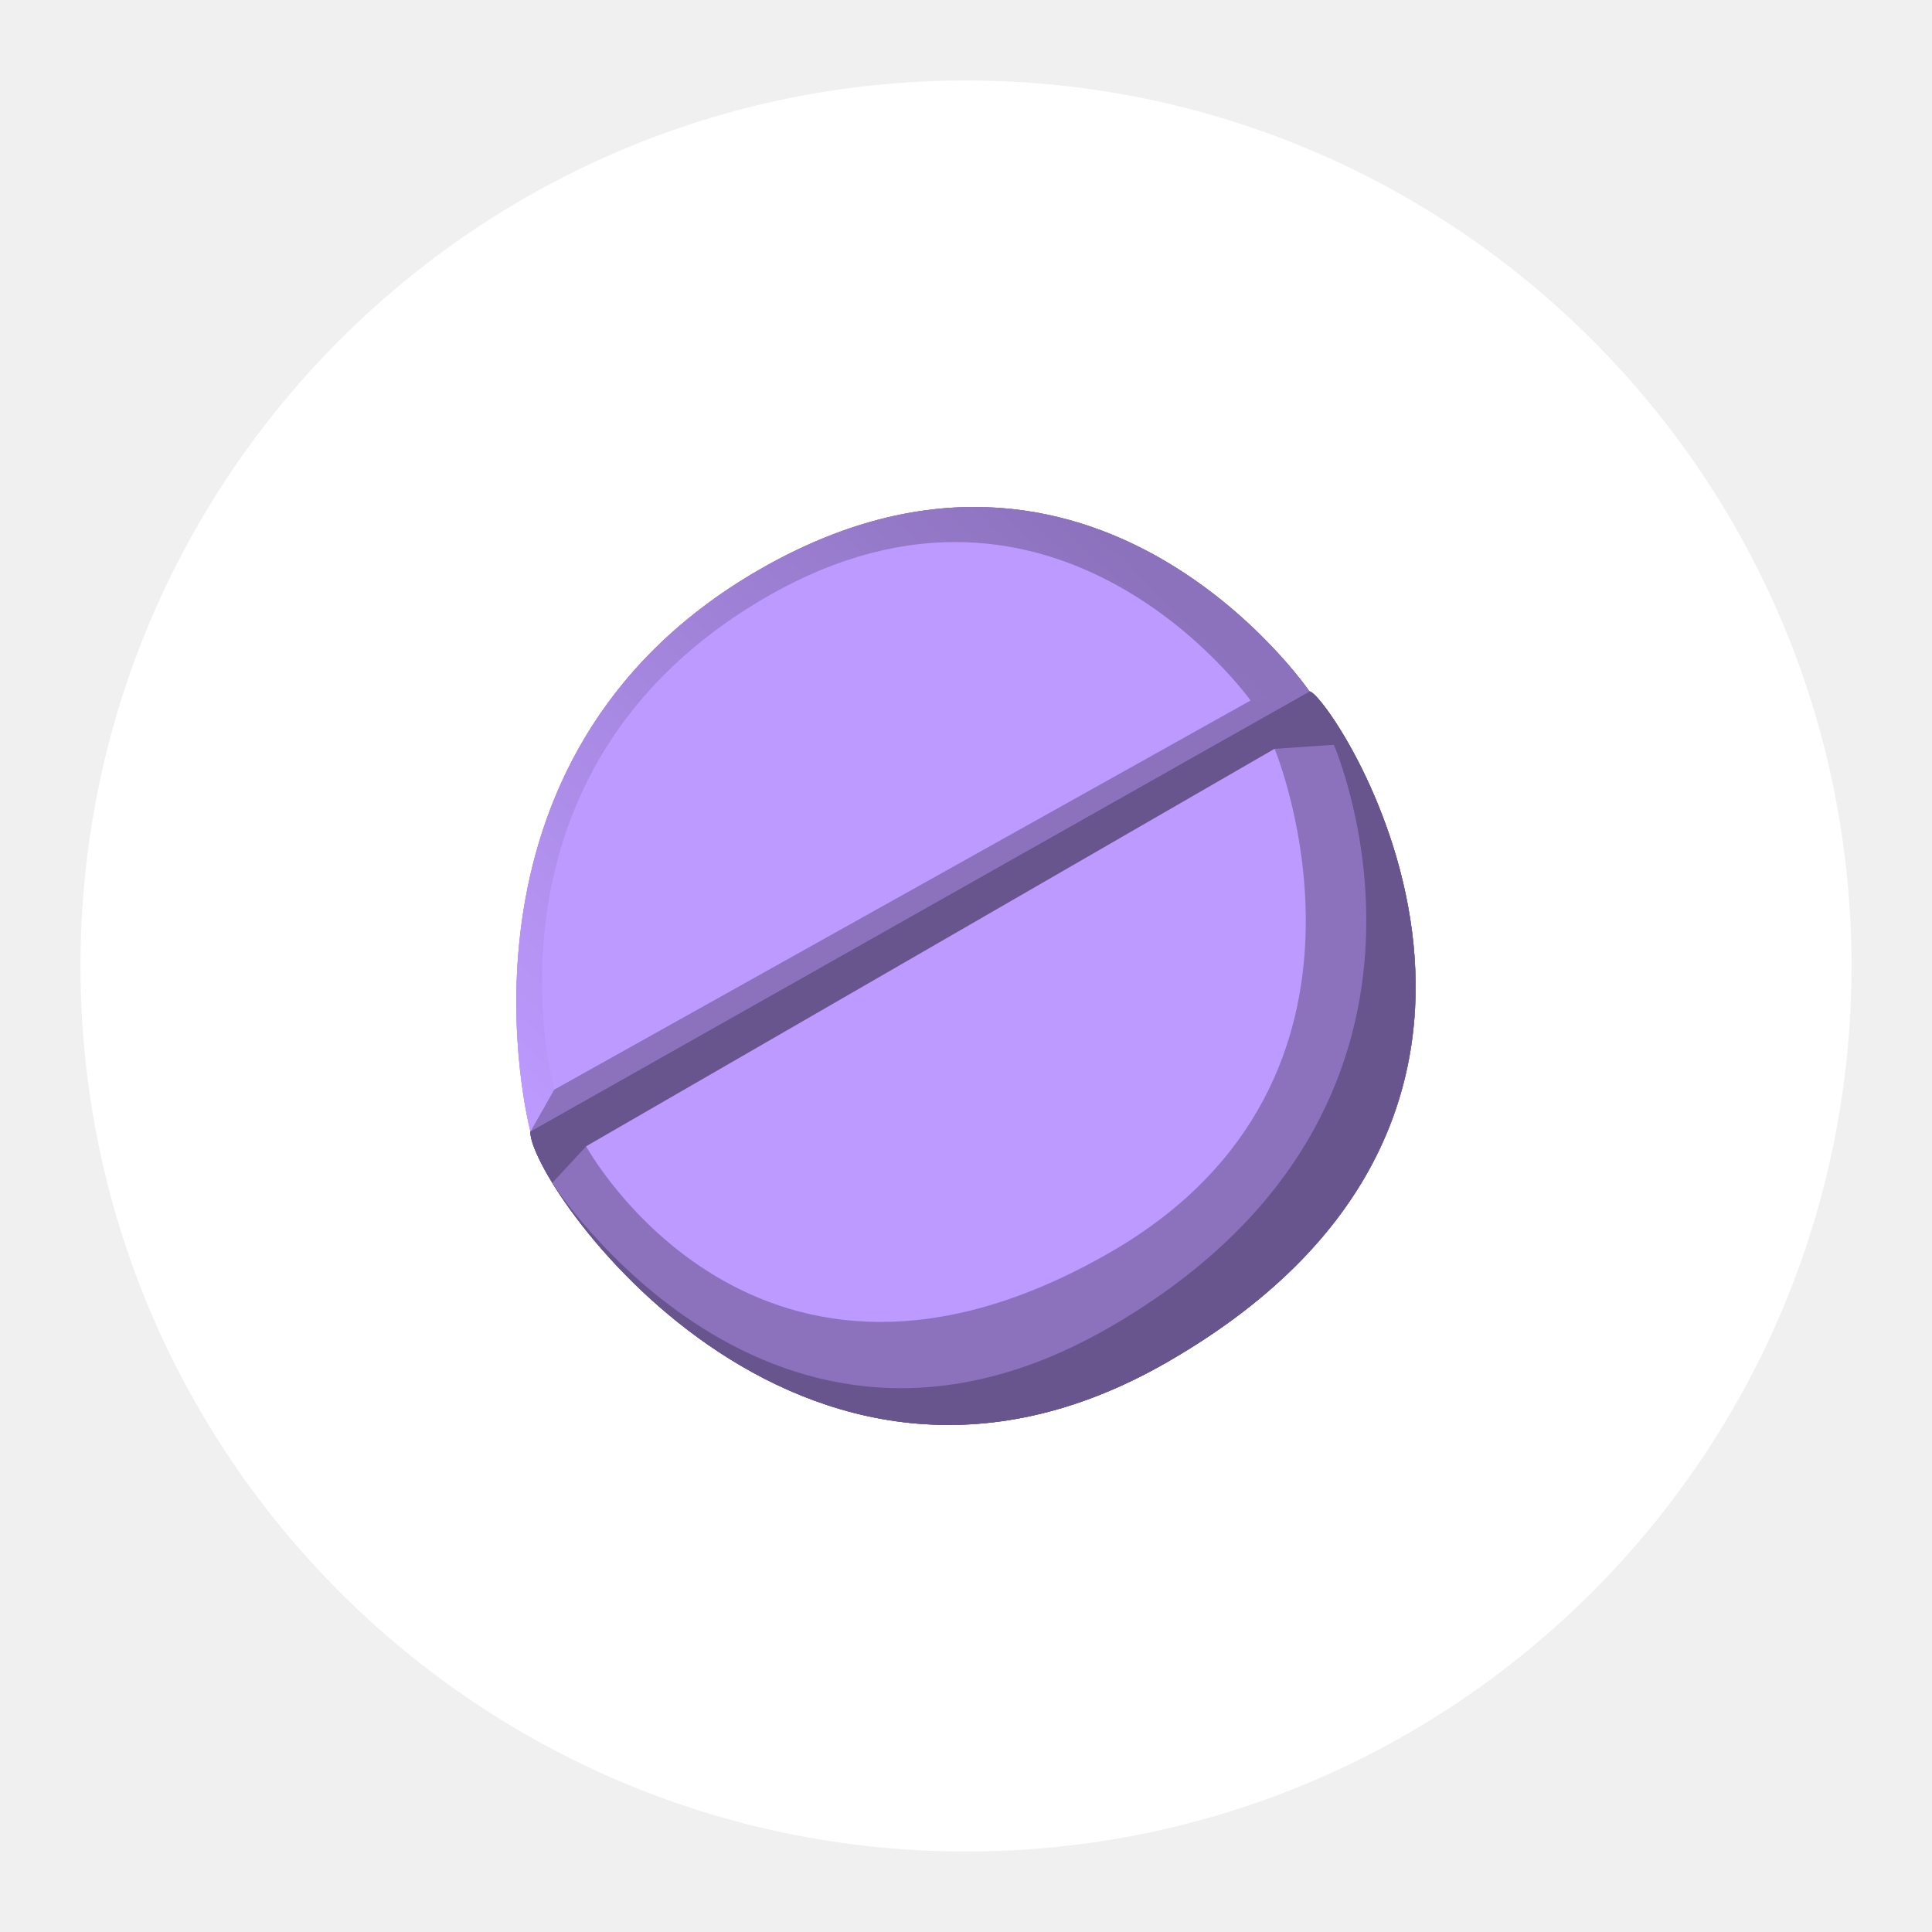
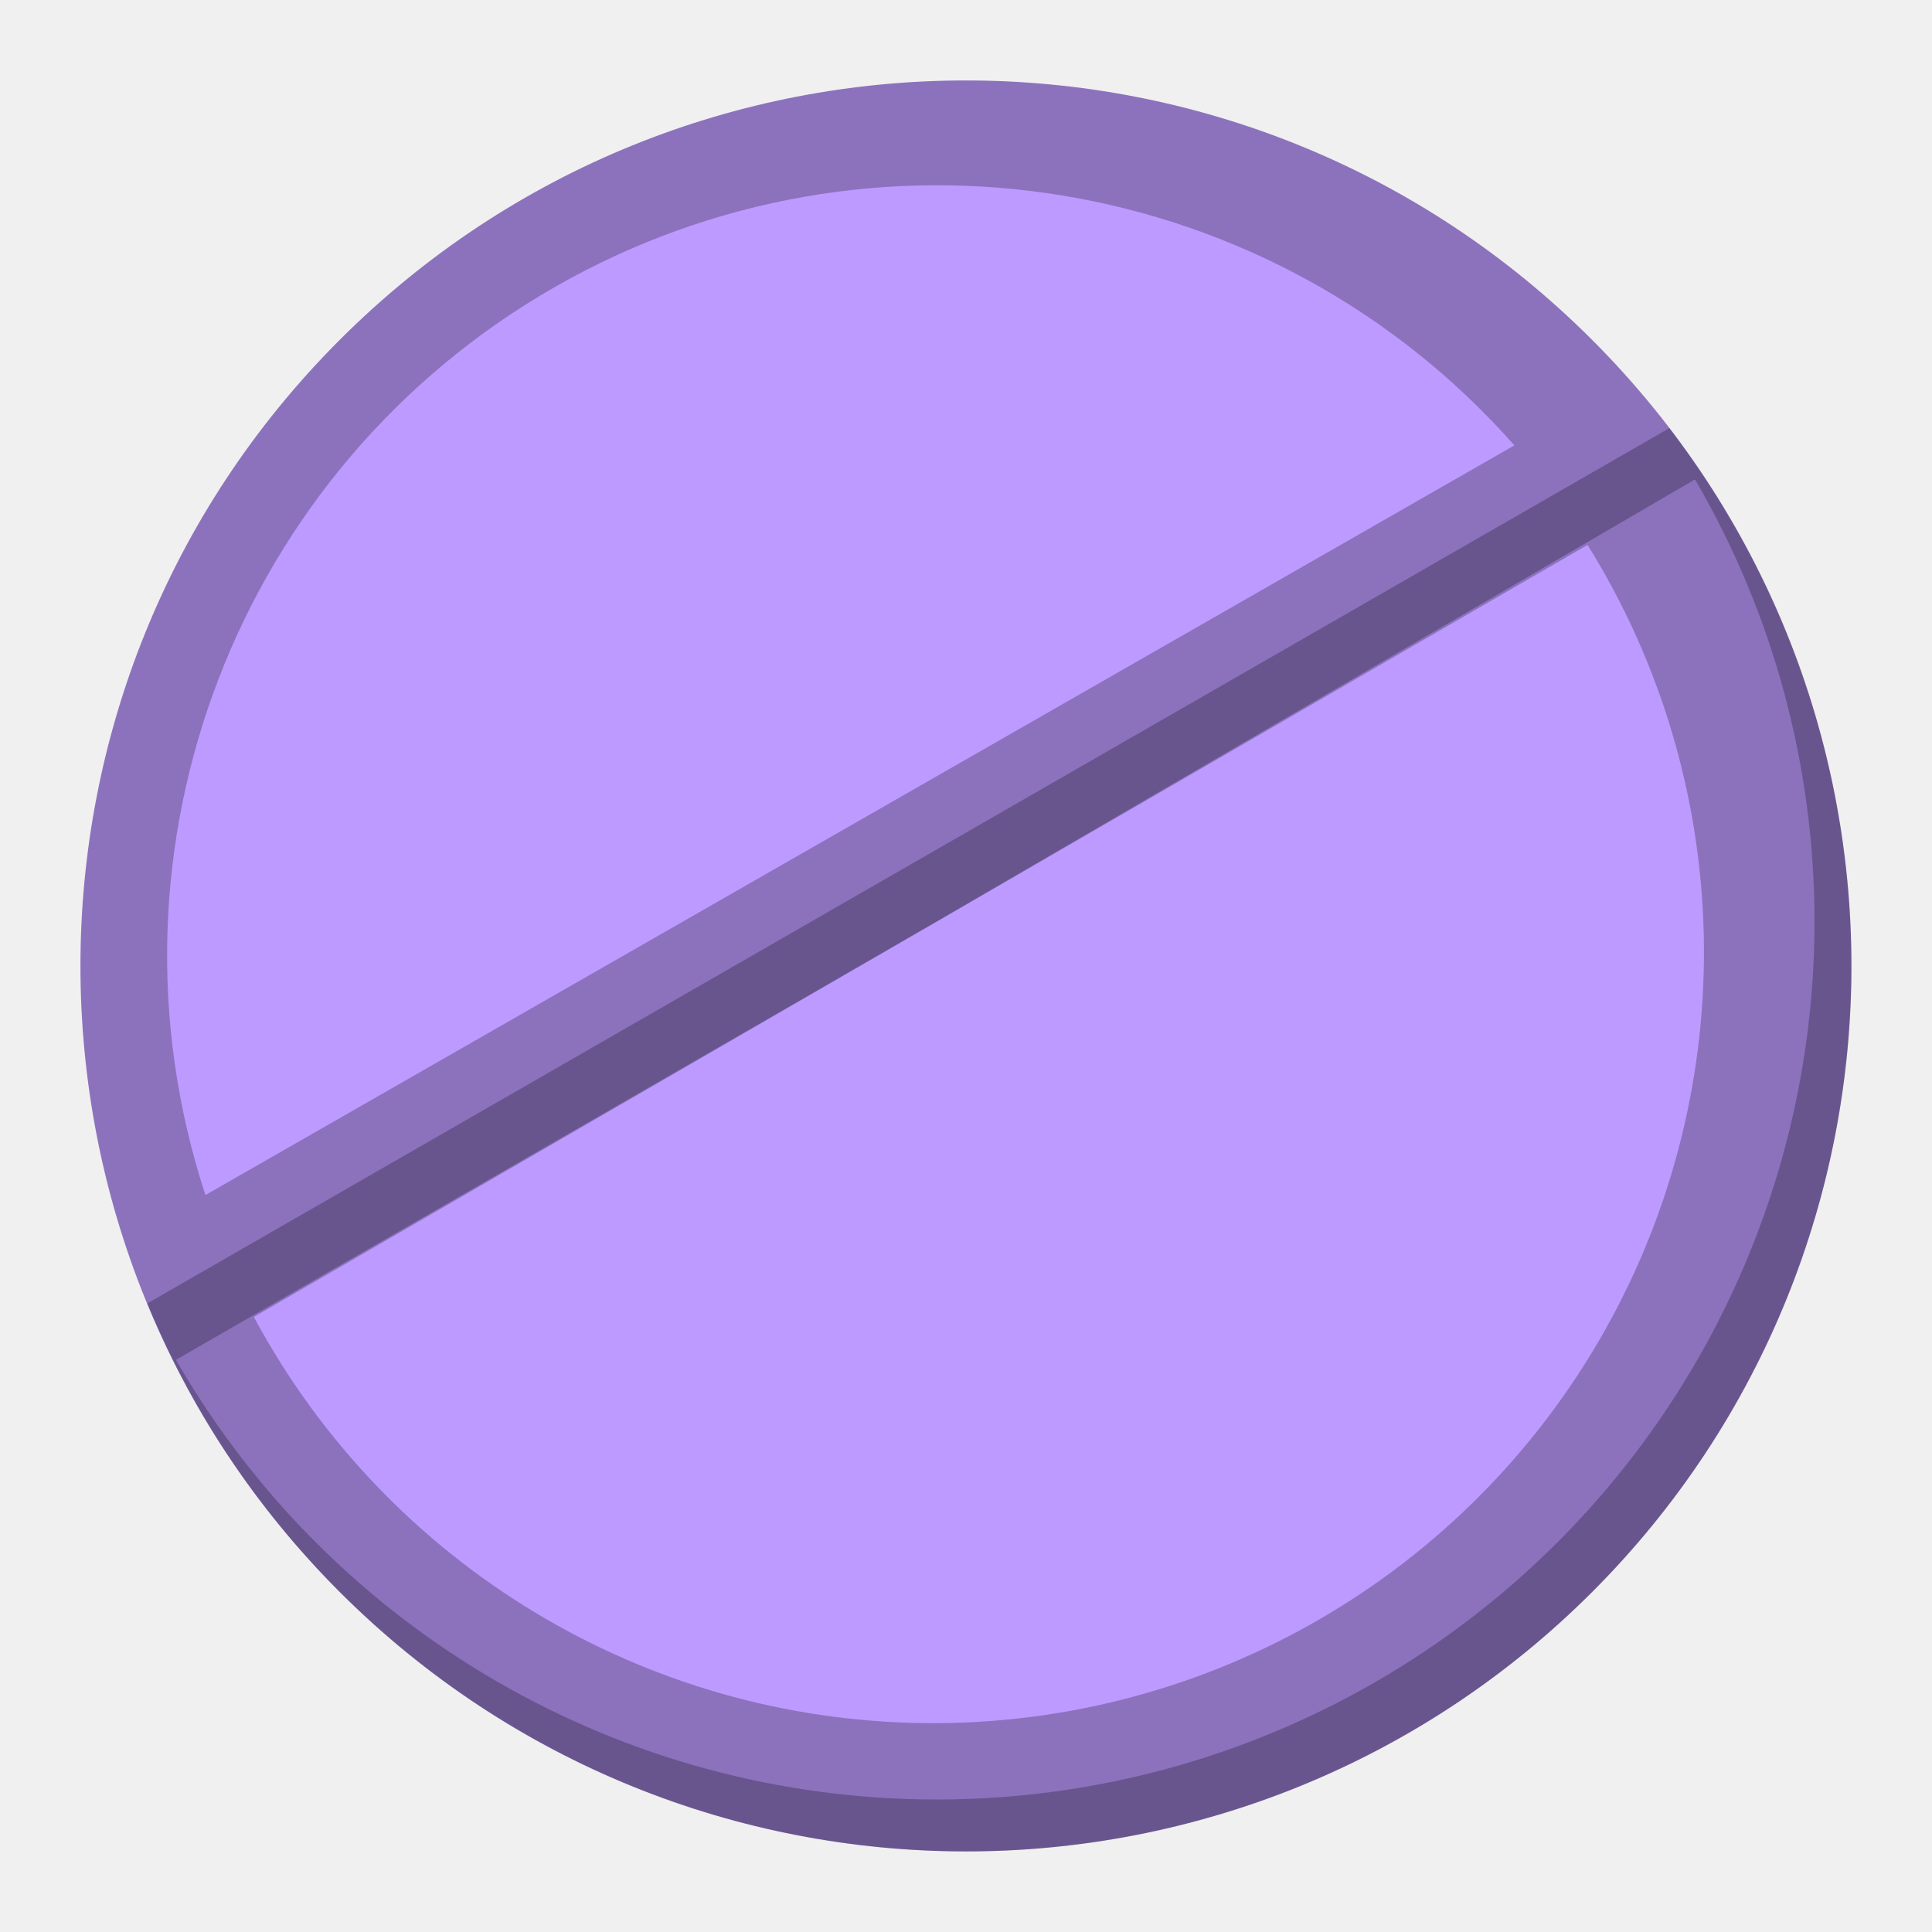
<svg xmlns="http://www.w3.org/2000/svg" version="1.1" viewBox="0 0 192 192" xml:space="preserve">
-   <defs>
-     <linearGradient id="linearGradient699" x1="-188.8" x2="-64.813" y1="72.314" y2="35.752" gradientTransform="matrix(.55211 -.31876 .31876 .55211 133.9 12.336)" gradientUnits="userSpaceOnUse">
-       <stop stop-color="#bd9aff" offset="0" />
-       <stop stop-color="#8c72bd" offset="1" />
-     </linearGradient>
-   </defs>
-   <circle class="a" cx="96" cy="96" r="88" fill="#fff" />
-   <path d="m52.713 112.44c-0.334 4.796 26.36 44.12 63.226 22.958 44.212-25.378 16.098-66.623 14.198-66.685z" fill="#8c72bd" stroke-linecap="round" stroke-linejoin="round" stroke-width=".638" />
-   <path d="m52.713 112.44c-0.334 4.796 26.362 44.125 63.226 22.958 44.243-25.403 16.003-66.799 14.198-66.685z" fill-opacity=".25" stroke-linecap="round" stroke-linejoin="round" stroke-width=".638" />
-   <path d="m52.713 112.44 2.367-4.17 69.197-38.656 5.86-0.902z" fill="#8c72bd" stroke-linecap="round" stroke-linejoin="round" stroke-width=".638" />
-   <path d="m55.08 108.27-2.367 4.17s-9.856-37.003 22.7-55.799c33.346-19.253 54.724 12.072 54.724 12.072l-5.86 0.902z" fill="url(#linearGradient699)" stroke-linecap="round" stroke-linejoin="round" stroke-width=".638" />
-   <path d="m55.08 108.27s-8.836-31.665 21.1-48.949c28.921-16.698 48.097 10.293 48.097 10.293z" fill="#bd9aff" stroke-linecap="round" stroke-linejoin="round" stroke-width=".638" />
-   <path d="m58.251 113.92-3.367 3.635s21.618 33.847 55.392 14.347c38.011-21.946 22.276-57.887 22.276-57.887l-5.883 0.404z" fill="#8c72bd" stroke-linecap="round" stroke-linejoin="round" stroke-width=".638" />
-   <path d="m58.251 113.92 68.418-39.501s13.633 32.731-16.286 50.005c-35.267 20.361-52.132-10.504-52.132-10.504z" fill="#bd9aff" stroke-linecap="round" stroke-linejoin="round" stroke-width=".638" />
-   <path d="m52.713 112.44c-0.334 4.796 26.36 44.12 63.226 22.958 44.212-25.378 16.098-66.623 14.198-66.685z" fill="#8c72bd" stroke-linecap="round" stroke-linejoin="round" stroke-width=".638" />
-   <path d="m52.713 112.44c-0.334 4.796 26.362 44.125 63.226 22.958 44.243-25.403 16.003-66.799 14.198-66.685z" fill-opacity=".25" stroke-linecap="round" stroke-linejoin="round" stroke-width=".638" />
-   <path d="m52.713 112.44 2.367-4.17 69.197-38.656 5.86-0.902z" fill="#8c72bd" stroke-linecap="round" stroke-linejoin="round" stroke-width=".638" />
-   <path d="m55.08 108.27-2.367 4.17s-9.856-37.003 22.7-55.799c33.346-19.253 54.724 12.072 54.724 12.072l-5.86 0.902z" fill="url(#linearGradient699)" stroke-linecap="round" stroke-linejoin="round" stroke-width=".638" />
-   <path d="m55.08 108.27s-8.836-31.665 21.1-48.949c28.921-16.698 48.097 10.293 48.097 10.293z" fill="#bd9aff" stroke-linecap="round" stroke-linejoin="round" stroke-width=".638" />
-   <path d="m58.251 113.92-3.367 3.635s21.618 33.847 55.392 14.347c38.011-21.946 22.276-57.887 22.276-57.887l-5.883 0.404z" fill="#8c72bd" stroke-linecap="round" stroke-linejoin="round" stroke-width=".638" />
-   <path d="m58.251 113.92 68.418-39.501s13.633 32.731-16.286 50.005c-35.267 20.361-52.132-10.504-52.132-10.504z" fill="#bd9aff" stroke-linecap="round" stroke-linejoin="round" stroke-width=".638" />
-   <path d="m52.713 112.44c-0.334 4.796 26.36 44.12 63.226 22.958 44.212-25.378 16.098-66.623 14.198-66.685z" fill="#8c72bd" stroke-linecap="round" stroke-linejoin="round" stroke-width=".638" />
-   <path d="m52.713 112.44c-0.334 4.796 26.362 44.125 63.226 22.958 44.243-25.403 16.003-66.799 14.198-66.685z" fill-opacity=".25" stroke-linecap="round" stroke-linejoin="round" stroke-width=".638" />
-   <path d="m52.713 112.44 2.367-4.17 69.197-38.656 5.86-0.902z" fill="#8c72bd" stroke-linecap="round" stroke-linejoin="round" stroke-width=".638" />
-   <path d="m55.08 108.27-2.367 4.17s-9.856-37.003 22.7-55.799c33.346-19.253 54.724 12.072 54.724 12.072l-5.86 0.902z" fill="url(#linearGradient699)" stroke-linecap="round" stroke-linejoin="round" stroke-width=".638" />
-   <path d="m55.08 108.27s-8.836-31.665 21.1-48.949c28.921-16.698 48.097 10.293 48.097 10.293z" fill="#bd9aff" stroke-linecap="round" stroke-linejoin="round" stroke-width=".638" />
-   <path d="m58.251 113.92-3.367 3.635s21.618 33.847 55.392 14.347c38.011-21.946 22.276-57.887 22.276-57.887l-5.883 0.404z" fill="#8c72bd" stroke-linecap="round" stroke-linejoin="round" stroke-width=".638" />
-   <path d="m58.251 113.92 68.418-39.501s13.633 32.731-16.286 50.005c-35.267 20.361-52.132-10.504-52.132-10.504z" fill="#bd9aff" stroke-linecap="round" stroke-linejoin="round" stroke-width=".638" />
+   <g transform="matrix(3.7795 0 0 3.7795 -282.28 -217.22)" stroke-linecap="round" stroke-linejoin="round">
+     <circle transform="rotate(-45)" cx="12.172" cy="129.37" r="23.283" fill="#8c72bd" stroke-width=".342" />
+     <path transform="rotate(-45)" d="m35.251 132.45a23.283 23.283 0 0 1-16.116 19.139 23.283 23.283 0 0 1-24.156-6.518 23.283 23.283 0 0 1-4.302-24.647" fill-opacity=".25" stroke-width=".342" />
+     <path transform="rotate(-45)" d="m34.773 133.88a23.083 23.083 0 0 1-16.291 16.403 23.083 23.083 0 0 1-22.34-5.946 23.083 23.083 0 0 1-5.982-22.331l22.291 5.995z" fill="#8c72bd" stroke-width=".877" />
+     <path transform="rotate(-45)" d="m-6.228 119.49a20.251 20.251 0 0 1 23.373-10.388 20.251 20.251 0 0 1 14.903 20.787" fill="#bd9aff" stroke-width=".459" />
+     <path transform="rotate(-45)" d="m31.558 133.1a20.271 20.271 0 0 1-14.266 14.921 20.271 20.271 0 0 1-19.946-5.32 20.271 20.271 0 0 1-4.94-20.044" fill="#bd9aff" stroke-width=".721" />
+   </g>
</svg>
